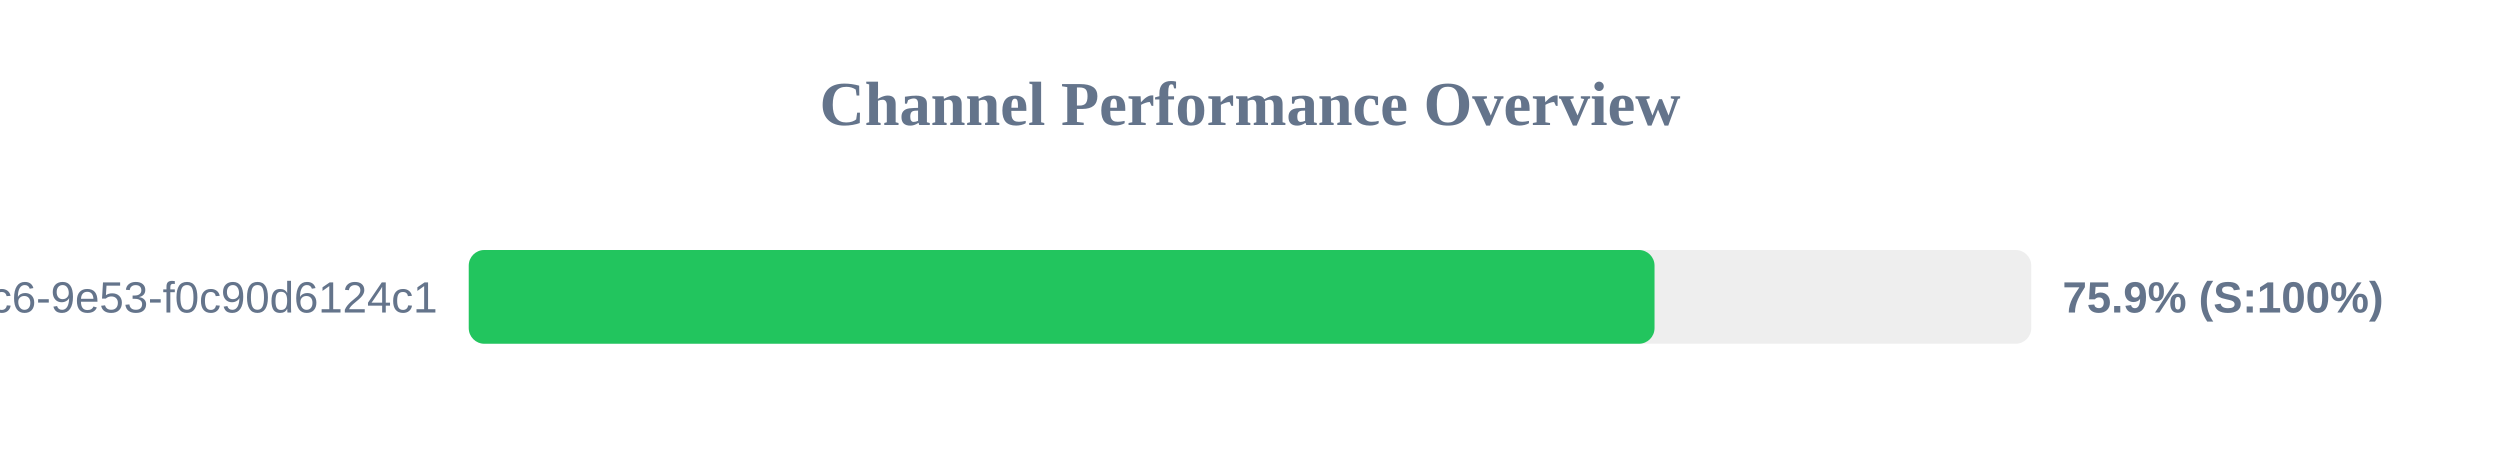
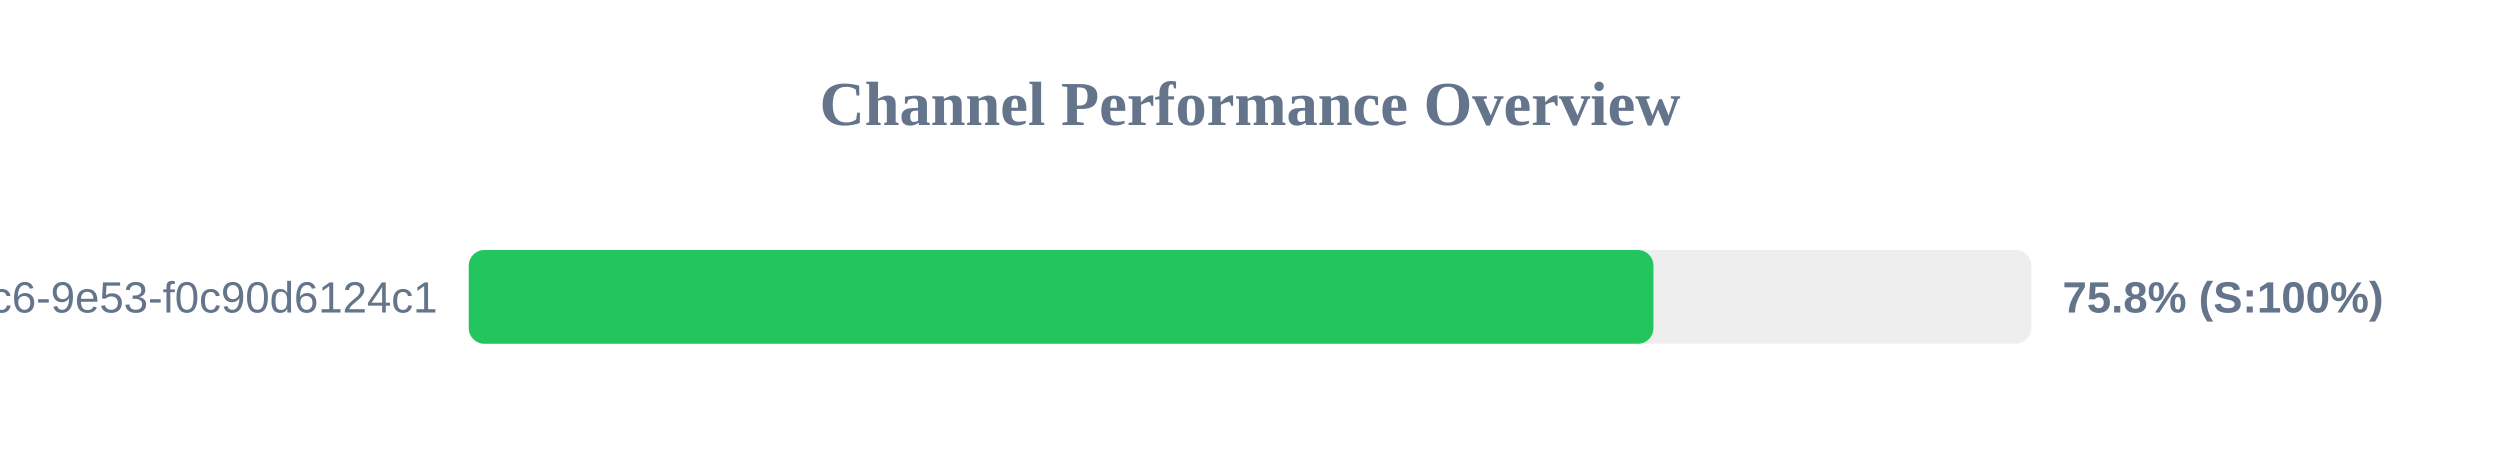
<svg xmlns="http://www.w3.org/2000/svg" width="800" height="150" version="1.1">
  <style>
        .row { font: 14px Arial; fill: #64748b; }
        .score { font: bold 14px Arial; fill: #64748b; }
    </style>
  <text x="400" y="40" text-anchor="middle" font-size="20px" font-weight="bold" fill="#64748b">Channel Performance Overview</text>
  <rect x="150" y="80" width="500" height="30" fill="#eee" rx="5" />
-   <rect x="150" y="80" width="379.45" height="30" fill="#22c55e" rx="5" />
+   <rect x="150" y="80" width="379.1" height="30" fill="#22c55e" rx="5" />
  <text x="140" y="100" text-anchor="end" class="row">?uuid=4685eb2a-5ddb-4dc6-9e53-f0c90d6124c1</text>
-   <text x="660" y="100" text-anchor="start" class="score">75.9% (S:100%)</text>
+   <text x="660" y="100" text-anchor="start" class="score">75.8% (S:100%)</text>
</svg>
